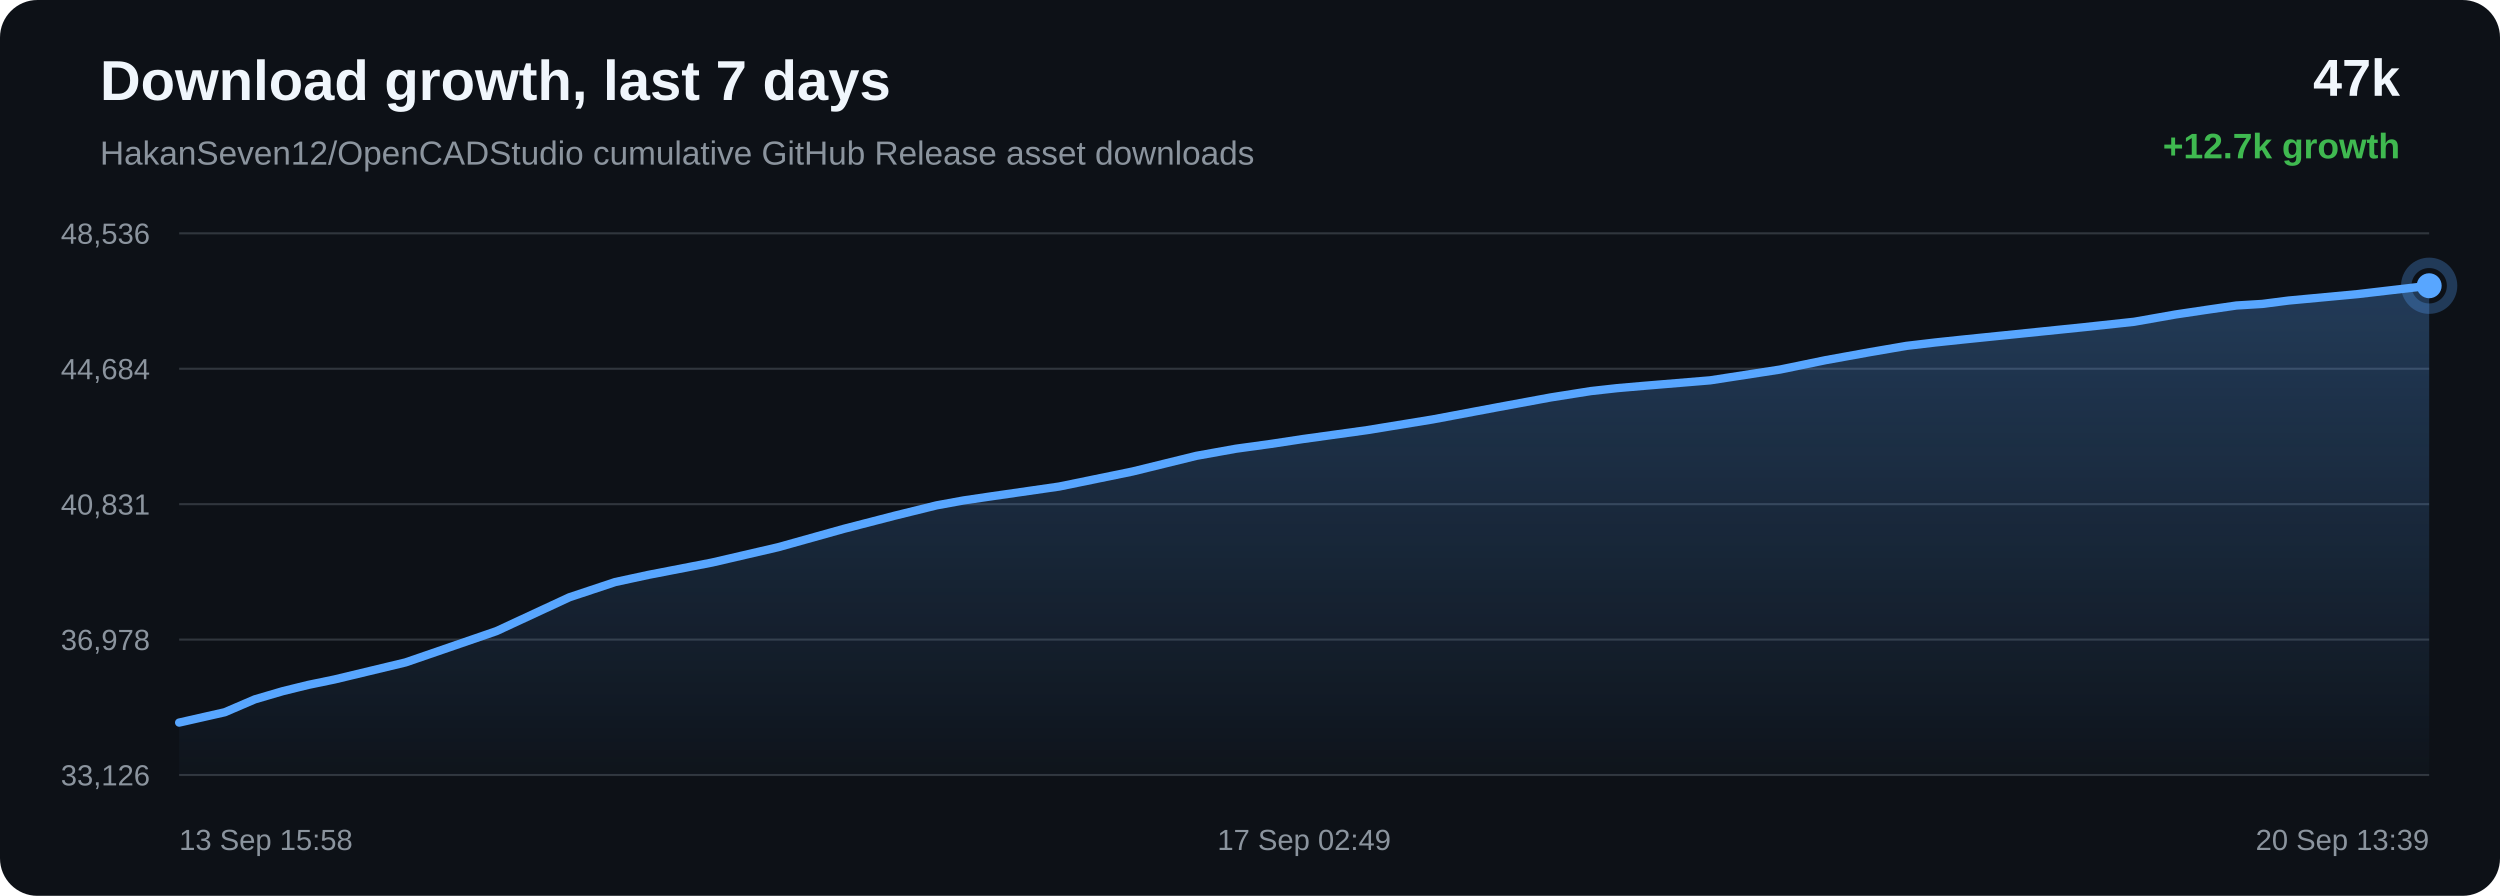
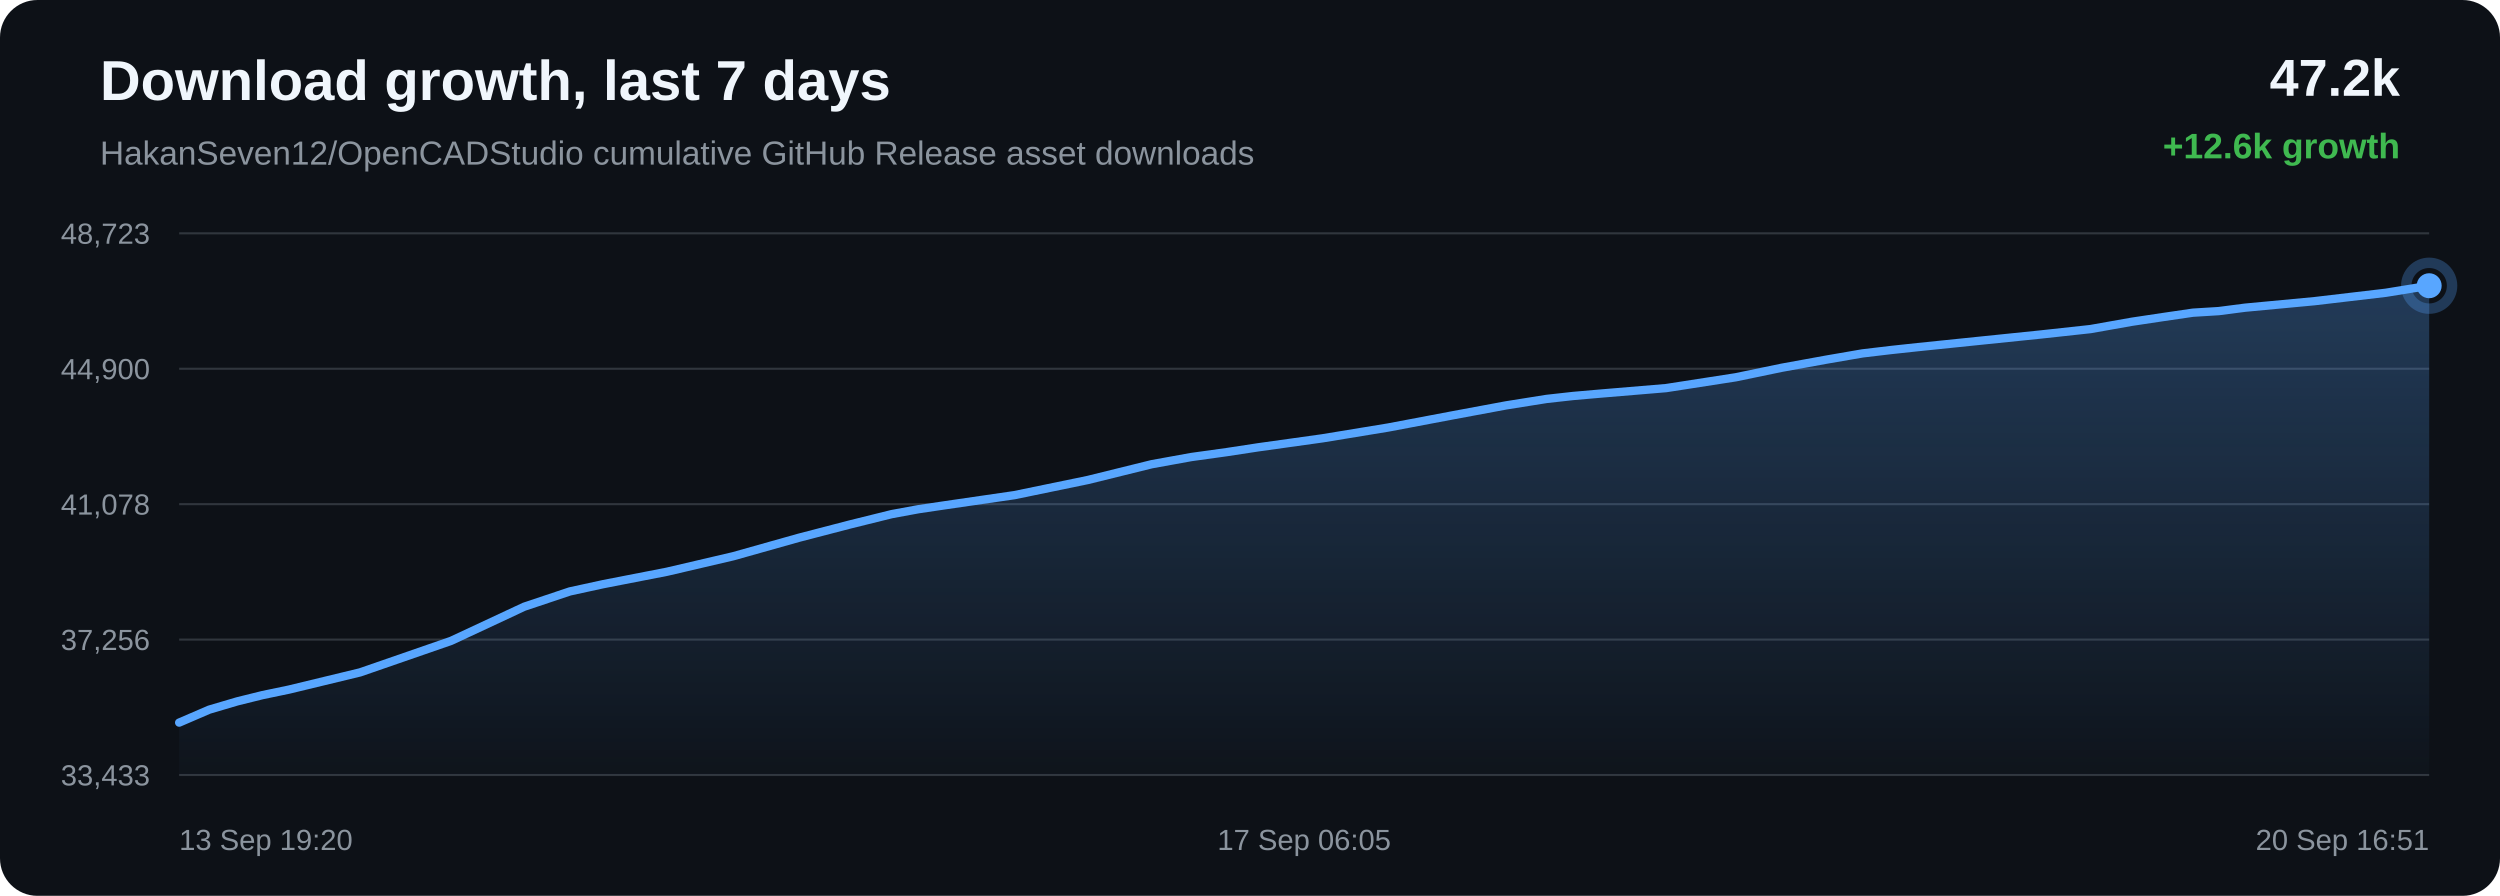
<svg xmlns="http://www.w3.org/2000/svg" width="1200" height="430" viewBox="0 0 1200 430">
  <defs>
    <linearGradient id="area" x1="0" x2="0" y1="0" y2="1">
      <stop offset="0%" stop-color="#58a6ff" stop-opacity="0.28" />
      <stop offset="100%" stop-color="#58a6ff" stop-opacity="0.02" />
    </linearGradient>
  </defs>
  <rect width="100%" height="100%" rx="18" fill="#0d1117" />
  <text x="48" y="48" fill="#f0f6fc" font-family="Arial, sans-serif" font-size="27" font-weight="700">Download growth, last 7 days</text>
  <text x="48" y="79" fill="#8b949e" font-family="Arial, sans-serif" font-size="16">HakanSeven12/OpenCADStudio cumulative GitHub Release asset downloads</text>
-   <text x="1152" y="46" text-anchor="end" fill="#f0f6fc" font-family="Arial, sans-serif" font-size="25" font-weight="700">47k</text>
-   <text x="1152" y="76" text-anchor="end" fill="#3fb950" font-family="Arial, sans-serif" font-size="17" font-weight="700">+12.7k growth</text>
+   <text x="1152" y="46" text-anchor="end" fill="#f0f6fc" font-family="Arial, sans-serif" font-size="25" font-weight="700">47.2k</text>
+   <text x="1152" y="76" text-anchor="end" fill="#3fb950" font-family="Arial, sans-serif" font-size="17" font-weight="700">+12.6k growth</text>
  <line x1="86" y1="112.00" x2="1166" y2="112.00" stroke="#30363d" stroke-width="1" />
  <line x1="86" y1="177.00" x2="1166" y2="177.00" stroke="#30363d" stroke-width="1" />
  <line x1="86" y1="242.00" x2="1166" y2="242.00" stroke="#30363d" stroke-width="1" />
  <line x1="86" y1="307.00" x2="1166" y2="307.00" stroke="#30363d" stroke-width="1" />
  <line x1="86" y1="372.00" x2="1166" y2="372.00" stroke="#30363d" stroke-width="1" />
-   <text x="72" y="117.00" text-anchor="end" fill="#8b949e" font-family="Arial, sans-serif" font-size="14">48,536</text>
-   <text x="72" y="182.00" text-anchor="end" fill="#8b949e" font-family="Arial, sans-serif" font-size="14">44,684</text>
-   <text x="72" y="247.00" text-anchor="end" fill="#8b949e" font-family="Arial, sans-serif" font-size="14">40,831</text>
-   <text x="72" y="312.00" text-anchor="end" fill="#8b949e" font-family="Arial, sans-serif" font-size="14">36,978</text>
-   <text x="72" y="377.00" text-anchor="end" fill="#8b949e" font-family="Arial, sans-serif" font-size="14">33,126</text>
-   <path d="M 86.00 346.84 L 107.91 341.87 L 122.32 335.69 L 135.79 331.74 L 147.88 328.77 L 160.58 326.14 L 194.66 317.96 L 238.29 302.94 L 273.34 286.68 L 295.26 279.39 L 311.18 275.95 L 341.78 270.02 L 373.55 262.65 L 405.08 253.83 L 429.50 247.52 L 449.57 242.57 L 462.49 240.21 L 475.41 238.30 L 508.47 233.53 L 543.66 226.31 L 574.26 218.80 L 593.22 215.39 L 610.20 213.05 L 625.32 210.75 L 656.16 206.47 L 687.59 201.34 L 718.87 195.47 L 744.26 190.78 L 763.64 187.71 L 776.33 186.30 L 789.16 185.19 L 820.90 182.56 L 854.35 177.40 L 876.32 172.87 L 897.66 169.01 L 915.09 166.02 L 928.82 164.40 L 941.65 163.04 L 972.24 159.92 L 1000.44 157.03 L 1024.39 154.45 L 1044.29 150.94 L 1058.97 148.75 L 1073.50 146.64 L 1085.88 145.88 L 1098.54 144.26 L 1131.80 141.16 L 1166.00 137.16 L 1166.00 372.00 L 86.00 372.00 Z" fill="url(#area)" />
-   <path d="M 86.00 346.84 L 107.91 341.87 L 122.32 335.69 L 135.79 331.74 L 147.88 328.77 L 160.58 326.14 L 194.66 317.96 L 238.29 302.94 L 273.34 286.68 L 295.26 279.39 L 311.18 275.95 L 341.78 270.02 L 373.55 262.65 L 405.08 253.83 L 429.50 247.52 L 449.57 242.57 L 462.49 240.21 L 475.41 238.30 L 508.47 233.53 L 543.66 226.31 L 574.26 218.80 L 593.22 215.39 L 610.20 213.05 L 625.32 210.75 L 656.16 206.47 L 687.59 201.34 L 718.87 195.47 L 744.26 190.78 L 763.64 187.71 L 776.33 186.30 L 789.16 185.19 L 820.90 182.56 L 854.35 177.40 L 876.32 172.87 L 897.66 169.01 L 915.09 166.02 L 928.82 164.40 L 941.65 163.04 L 972.24 159.92 L 1000.44 157.03 L 1024.39 154.45 L 1044.29 150.94 L 1058.97 148.75 L 1073.50 146.64 L 1085.88 145.88 L 1098.54 144.26 L 1131.80 141.16 L 1166.00 137.16" fill="none" stroke="#58a6ff" stroke-width="4" stroke-linecap="round" stroke-linejoin="round" />
-   <circle cx="1166.00" cy="137.16" r="6" fill="#58a6ff" />
-   <circle cx="1166.00" cy="137.16" r="11" fill="none" stroke="#58a6ff" stroke-opacity="0.28" stroke-width="5" />
-   <text x="86.00" y="408" text-anchor="start" fill="#8b949e" font-family="Arial, sans-serif" font-size="14">13 Sep 15:58</text>
-   <text x="626.00" y="408" text-anchor="middle" fill="#8b949e" font-family="Arial, sans-serif" font-size="14">17 Sep 02:49</text>
-   <text x="1166.00" y="408" text-anchor="end" fill="#8b949e" font-family="Arial, sans-serif" font-size="14">20 Sep 13:39</text>
+   <text x="72" y="117.00" text-anchor="end" fill="#8b949e" font-family="Arial, sans-serif" font-size="14">48,723</text>
+   <text x="72" y="182.00" text-anchor="end" fill="#8b949e" font-family="Arial, sans-serif" font-size="14">44,900</text>
+   <text x="72" y="247.00" text-anchor="end" fill="#8b949e" font-family="Arial, sans-serif" font-size="14">41,078</text>
+   <text x="72" y="312.00" text-anchor="end" fill="#8b949e" font-family="Arial, sans-serif" font-size="14">37,256</text>
+   <text x="72" y="377.00" text-anchor="end" fill="#8b949e" font-family="Arial, sans-serif" font-size="14">33,433</text>
+   <path d="M 86.00 346.85 L 100.43 340.63 L 113.90 336.65 L 126.01 333.65 L 138.72 331.00 L 172.83 322.75 L 216.51 307.62 L 251.59 291.23 L 273.54 283.88 L 289.48 280.41 L 320.11 274.44 L 351.91 267.01 L 383.48 258.12 L 407.92 251.76 L 428.01 246.78 L 440.94 244.40 L 453.88 242.48 L 486.97 237.66 L 522.19 230.39 L 552.83 222.82 L 571.81 219.38 L 588.80 217.02 L 603.94 214.71 L 634.82 210.39 L 666.28 205.22 L 697.58 199.30 L 723.00 194.57 L 742.40 191.48 L 755.10 190.07 L 767.95 188.95 L 799.72 186.29 L 833.21 181.09 L 855.20 176.53 L 876.56 172.64 L 894.01 169.63 L 907.76 168.00 L 920.60 166.62 L 951.21 163.47 L 979.45 160.57 L 1003.42 157.96 L 1023.34 154.43 L 1038.04 152.22 L 1052.58 150.09 L 1064.97 149.33 L 1077.64 147.69 L 1110.94 144.56 L 1145.18 140.53 L 1166.00 137.15 L 1166.00 372.00 L 86.00 372.00 Z" fill="url(#area)" />
+   <path d="M 86.00 346.85 L 100.43 340.63 L 113.90 336.65 L 126.01 333.65 L 138.72 331.00 L 172.83 322.75 L 216.51 307.62 L 251.59 291.23 L 273.54 283.88 L 289.48 280.41 L 320.11 274.44 L 351.91 267.01 L 383.48 258.12 L 407.92 251.76 L 428.01 246.78 L 440.94 244.40 L 453.88 242.48 L 486.97 237.66 L 522.19 230.39 L 552.83 222.82 L 571.81 219.38 L 588.80 217.02 L 603.94 214.71 L 634.82 210.39 L 666.28 205.22 L 697.58 199.30 L 723.00 194.57 L 742.40 191.48 L 755.10 190.07 L 767.95 188.95 L 799.72 186.29 L 833.21 181.09 L 855.20 176.53 L 876.56 172.64 L 894.01 169.63 L 907.76 168.00 L 920.60 166.62 L 951.21 163.47 L 979.45 160.57 L 1003.42 157.96 L 1023.34 154.43 L 1038.04 152.22 L 1052.58 150.09 L 1064.97 149.33 L 1077.64 147.69 L 1110.94 144.56 L 1145.18 140.53 L 1166.00 137.15" fill="none" stroke="#58a6ff" stroke-width="4" stroke-linecap="round" stroke-linejoin="round" />
+   <circle cx="1166.00" cy="137.15" r="6" fill="#58a6ff" />
+   <circle cx="1166.00" cy="137.15" r="11" fill="none" stroke="#58a6ff" stroke-opacity="0.28" stroke-width="5" />
+   <text x="86.00" y="408" text-anchor="start" fill="#8b949e" font-family="Arial, sans-serif" font-size="14">13 Sep 19:20</text>
+   <text x="626.00" y="408" text-anchor="middle" fill="#8b949e" font-family="Arial, sans-serif" font-size="14">17 Sep 06:05</text>
+   <text x="1166.00" y="408" text-anchor="end" fill="#8b949e" font-family="Arial, sans-serif" font-size="14">20 Sep 16:51</text>
</svg>
